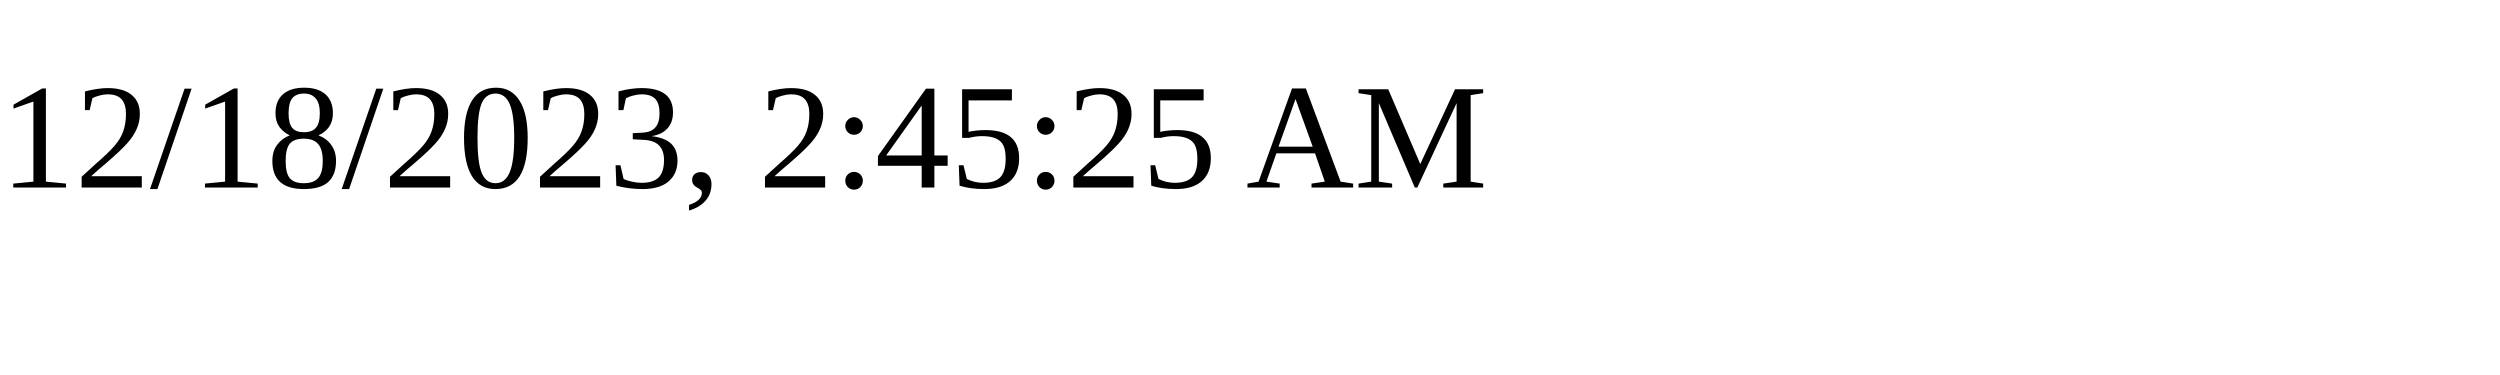
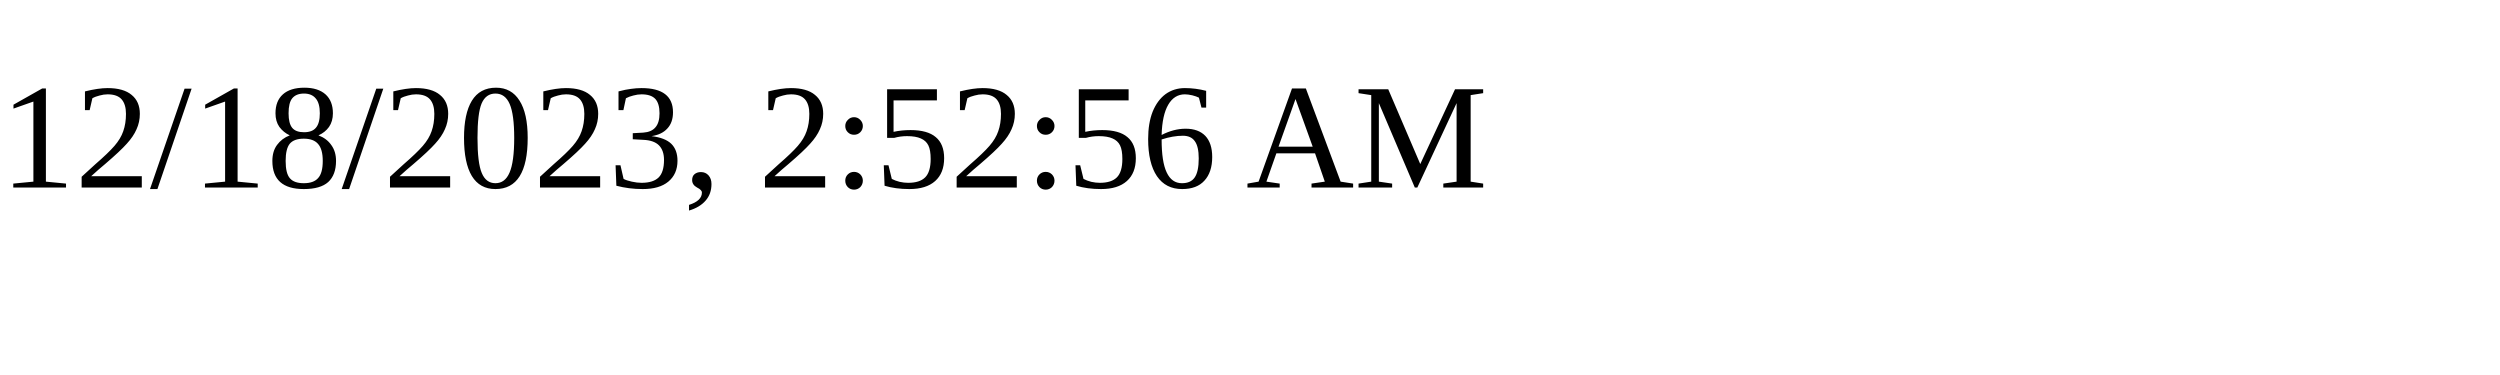
<svg xmlns="http://www.w3.org/2000/svg" height="30" width="200">
-   <text x="0" y="15">12/18/2023, 2:45:25 AM</text>
+   <text x="0" y="15">12/18/2023, 2:52:56 AM</text>
</svg>
